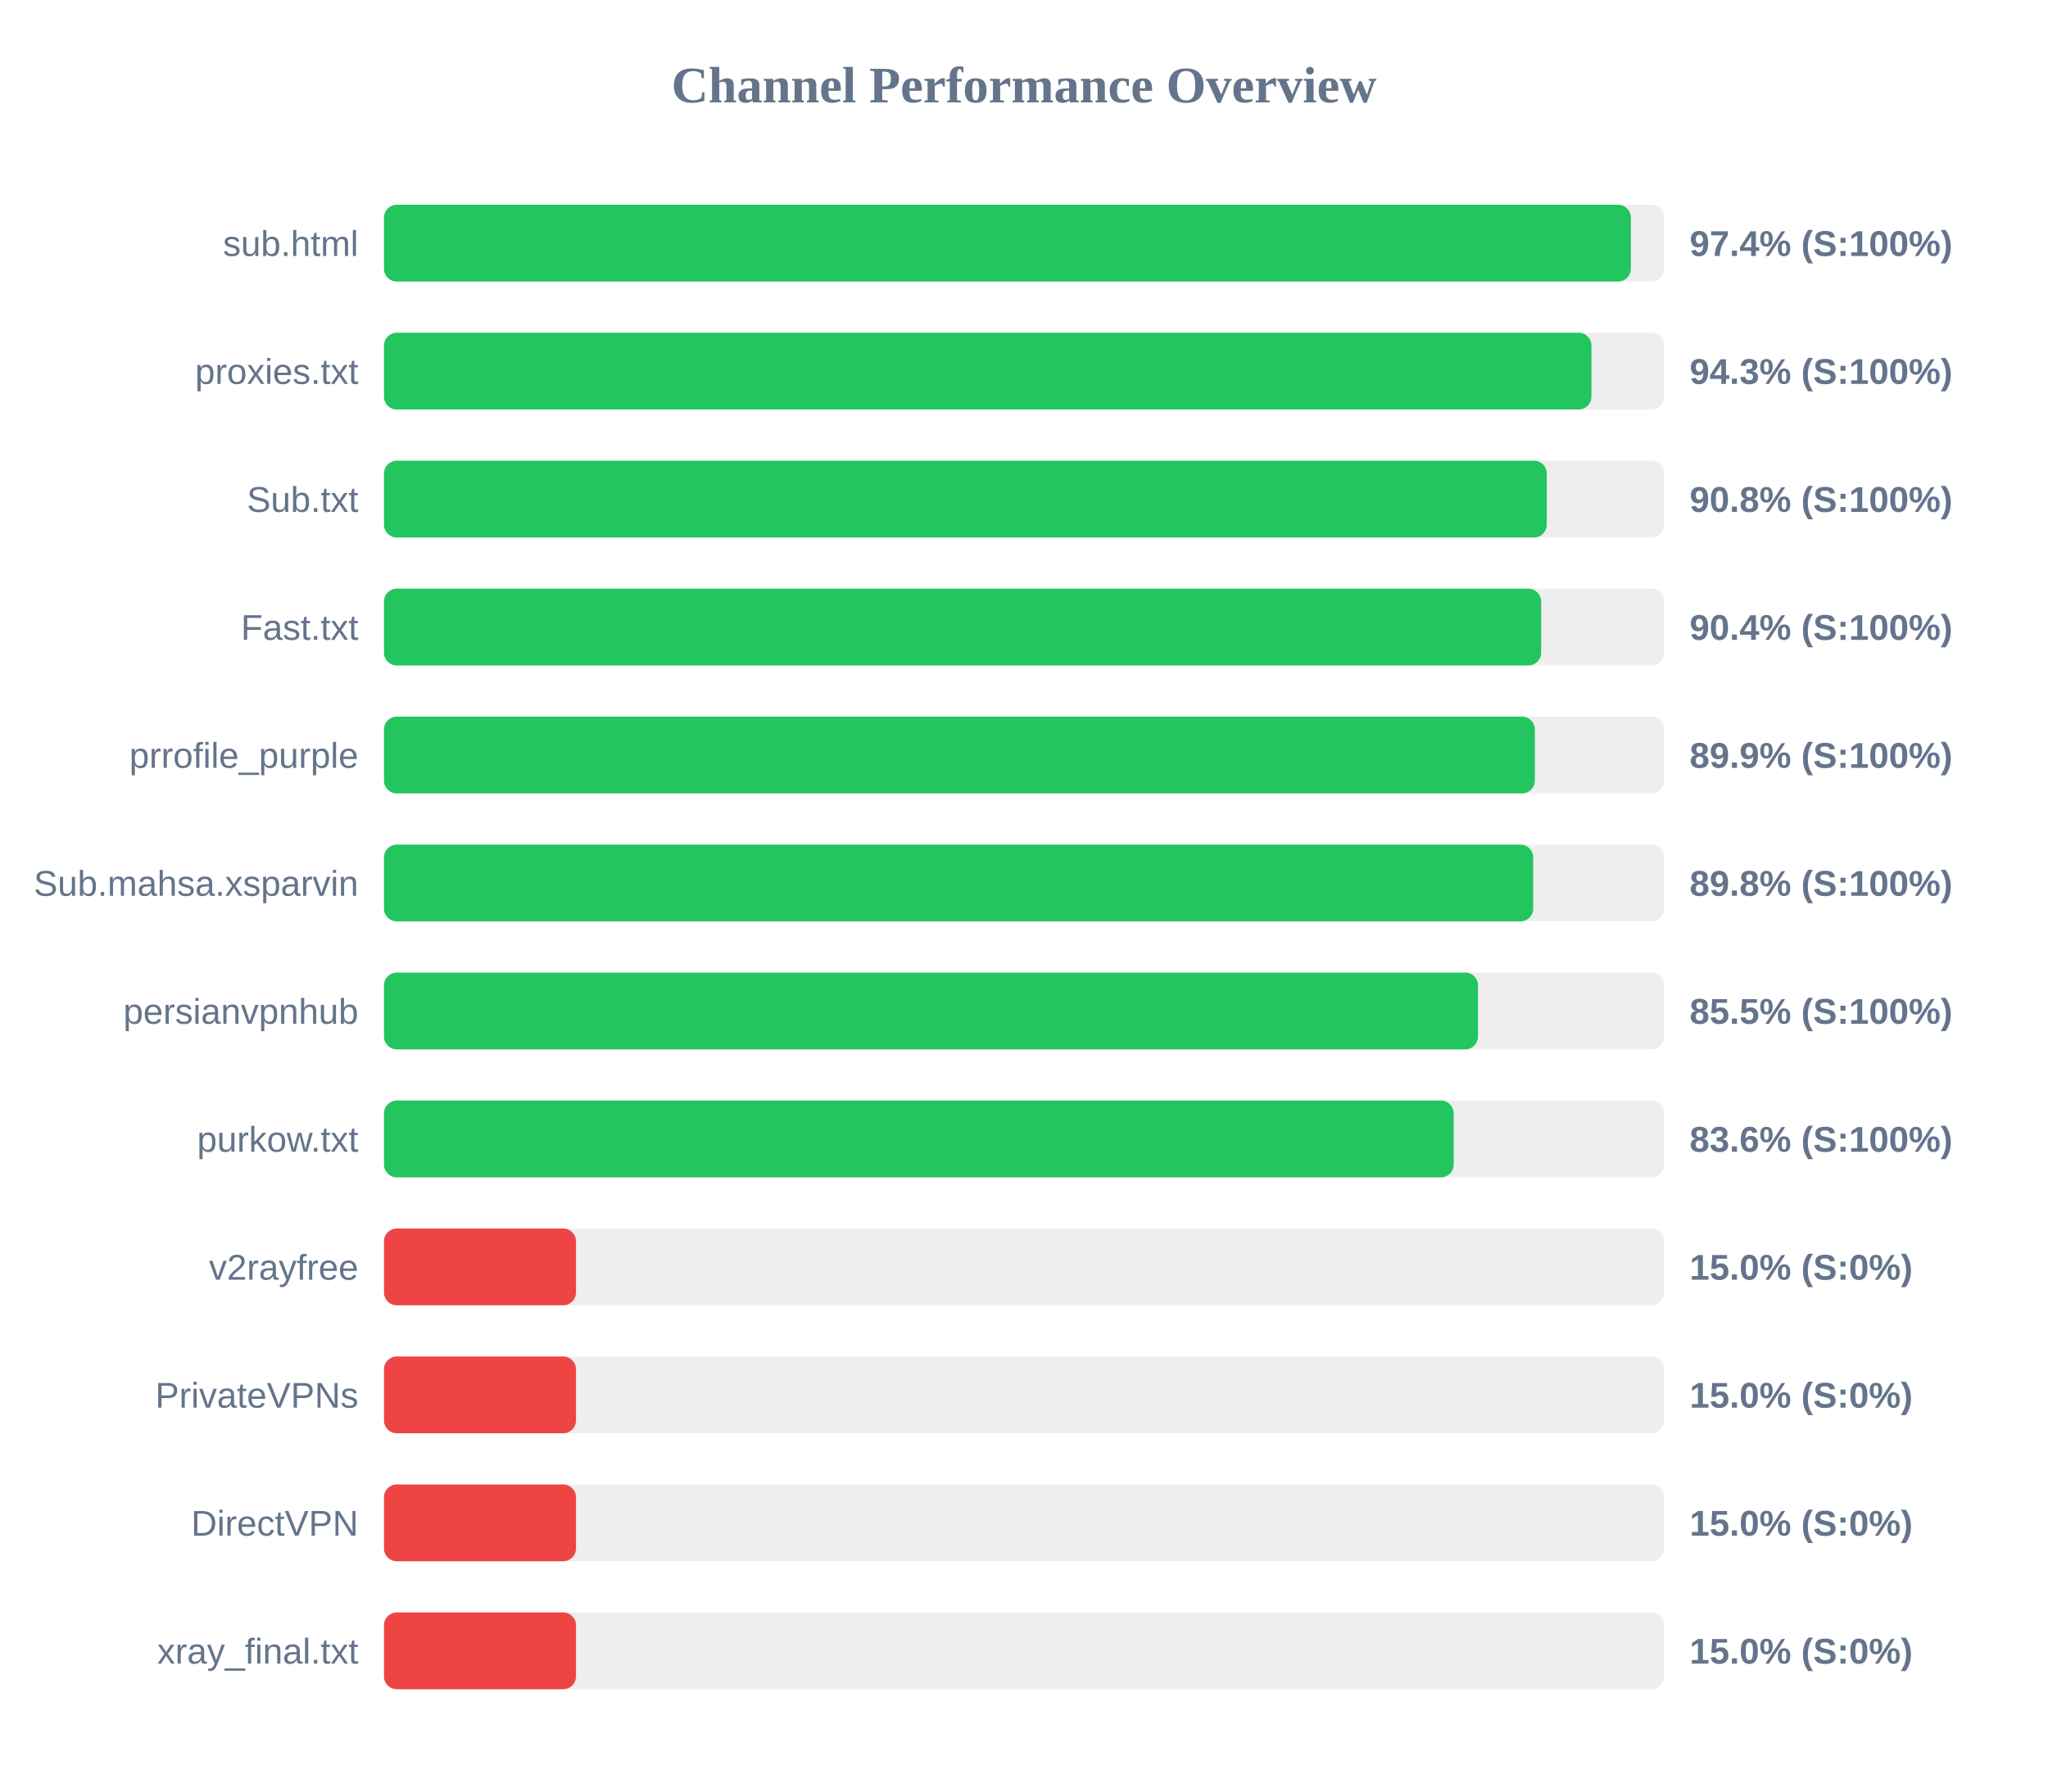
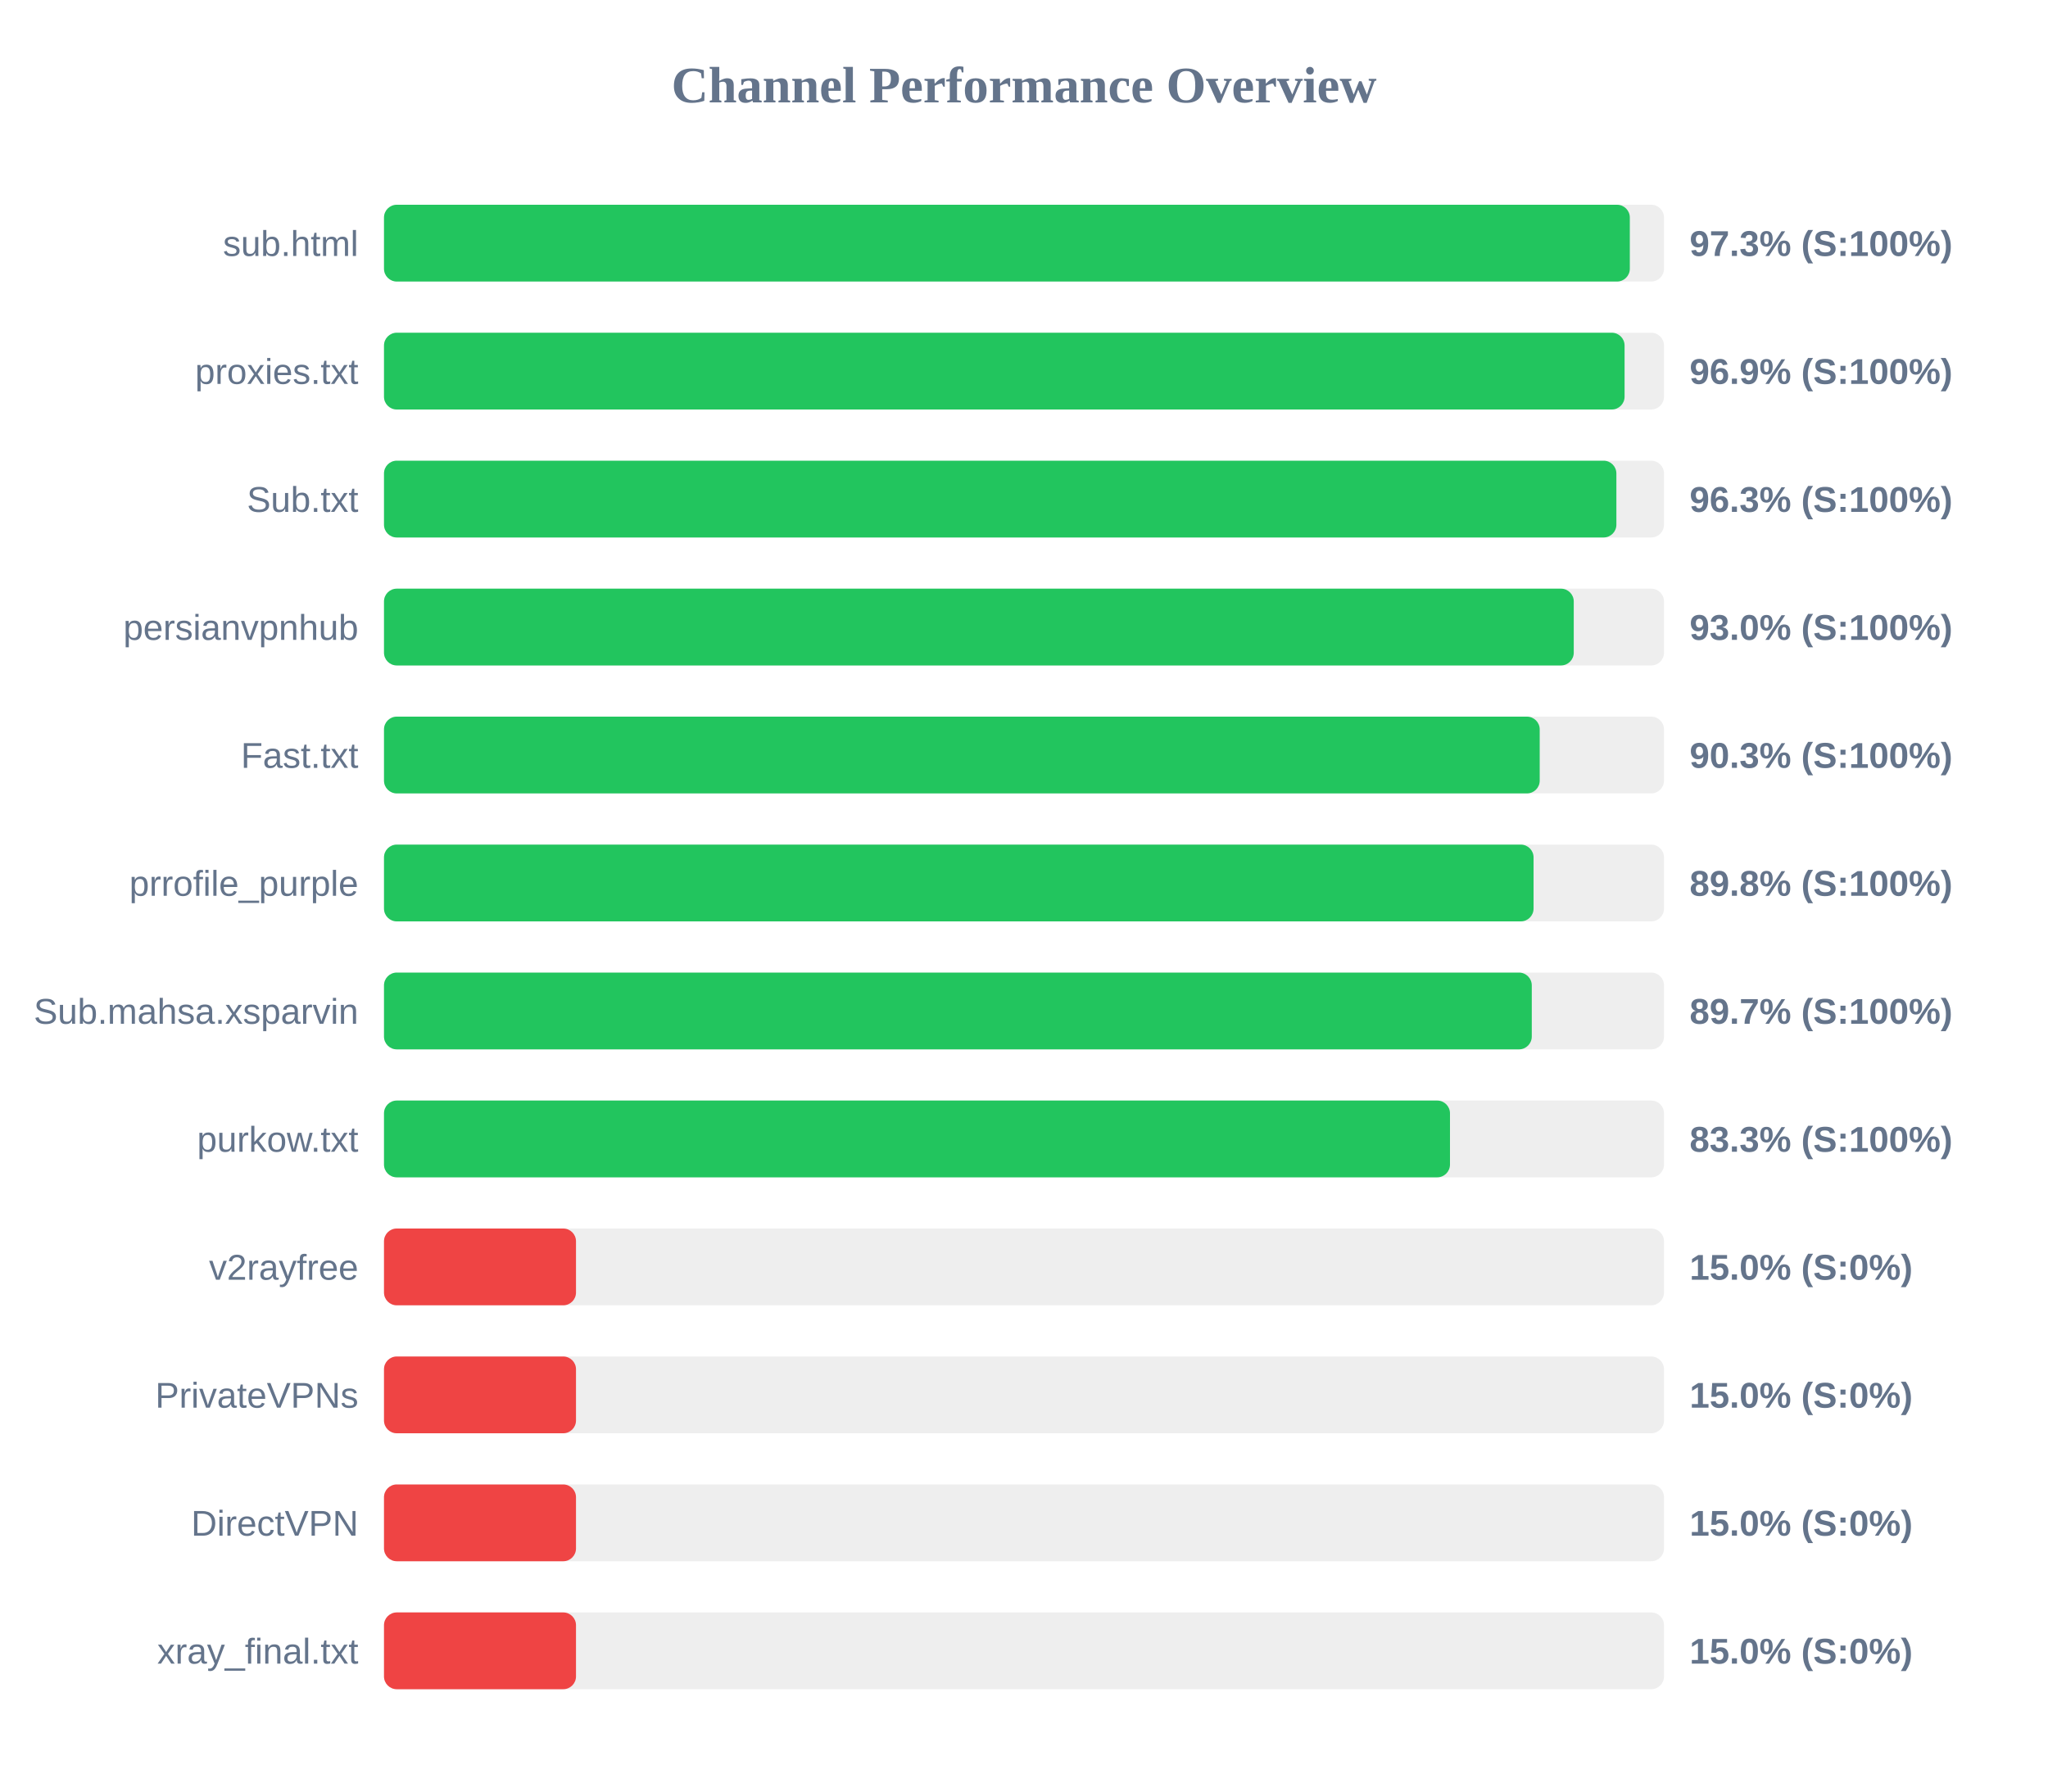
<svg xmlns="http://www.w3.org/2000/svg" width="800" height="700" version="1.1">
  <style>
        .row { font: 14px Arial; fill: #64748b; }
        .score { font: bold 14px Arial; fill: #64748b; }
    </style>
  <text x="400" y="40" text-anchor="middle" font-size="20px" font-weight="bold" fill="#64748b">Channel Performance Overview</text>
  <rect x="150" y="80" width="500" height="30" fill="#eee" rx="5" />
-   <rect x="150" y="80" width="487.05" height="30" fill="#22c55e" rx="5" />
+   <rect x="150" y="80" width="486.65" height="30" fill="#22c55e" rx="5" />
  <text x="140" y="100" text-anchor="end" class="row">sub.html</text>
-   <text x="660" y="100" text-anchor="start" class="score">97.4% (S:100%)</text>
+   <text x="660" y="100" text-anchor="start" class="score">97.3% (S:100%)</text>
  <rect x="150" y="130" width="500" height="30" fill="#eee" rx="5" />
-   <rect x="150" y="130" width="471.65" height="30" fill="#22c55e" rx="5" />
+   <rect x="150" y="130" width="484.6" height="30" fill="#22c55e" rx="5" />
  <text x="140" y="150" text-anchor="end" class="row">proxies.txt</text>
-   <text x="660" y="150" text-anchor="start" class="score">94.3% (S:100%)</text>
+   <text x="660" y="150" text-anchor="start" class="score">96.9% (S:100%)</text>
  <rect x="150" y="180" width="500" height="30" fill="#eee" rx="5" />
-   <rect x="150" y="180" width="454.2" height="30" fill="#22c55e" rx="5" />
+   <rect x="150" y="180" width="481.4" height="30" fill="#22c55e" rx="5" />
  <text x="140" y="200" text-anchor="end" class="row">Sub.txt</text>
-   <text x="660" y="200" text-anchor="start" class="score">90.8% (S:100%)</text>
+   <text x="660" y="200" text-anchor="start" class="score">96.3% (S:100%)</text>
  <rect x="150" y="230" width="500" height="30" fill="#eee" rx="5" />
-   <rect x="150" y="230" width="452.0" height="30" fill="#22c55e" rx="5" />
-   <text x="140" y="250" text-anchor="end" class="row">Fast.txt</text>
-   <text x="660" y="250" text-anchor="start" class="score">90.4% (S:100%)</text>
+   <rect x="150" y="230" width="464.75" height="30" fill="#22c55e" rx="5" />
+   <text x="140" y="250" text-anchor="end" class="row">persianvpnhub</text>
+   <text x="660" y="250" text-anchor="start" class="score">93.0% (S:100%)</text>
  <rect x="150" y="280" width="500" height="30" fill="#eee" rx="5" />
-   <rect x="150" y="280" width="449.55" height="30" fill="#22c55e" rx="5" />
-   <text x="140" y="300" text-anchor="end" class="row">prrofile_purple</text>
-   <text x="660" y="300" text-anchor="start" class="score">89.9% (S:100%)</text>
+   <rect x="150" y="280" width="451.45" height="30" fill="#22c55e" rx="5" />
+   <text x="140" y="300" text-anchor="end" class="row">Fast.txt</text>
+   <text x="660" y="300" text-anchor="start" class="score">90.3% (S:100%)</text>
  <rect x="150" y="330" width="500" height="30" fill="#eee" rx="5" />
-   <rect x="150" y="330" width="448.9" height="30" fill="#22c55e" rx="5" />
-   <text x="140" y="350" text-anchor="end" class="row">Sub.mahsa.xsparvin</text>
+   <rect x="150" y="330" width="449.05" height="30" fill="#22c55e" rx="5" />
+   <text x="140" y="350" text-anchor="end" class="row">prrofile_purple</text>
  <text x="660" y="350" text-anchor="start" class="score">89.8% (S:100%)</text>
  <rect x="150" y="380" width="500" height="30" fill="#eee" rx="5" />
-   <rect x="150" y="380" width="427.35" height="30" fill="#22c55e" rx="5" />
-   <text x="140" y="400" text-anchor="end" class="row">persianvpnhub</text>
-   <text x="660" y="400" text-anchor="start" class="score">85.5% (S:100%)</text>
+   <rect x="150" y="380" width="448.35" height="30" fill="#22c55e" rx="5" />
+   <text x="140" y="400" text-anchor="end" class="row">Sub.mahsa.xsparvin</text>
+   <text x="660" y="400" text-anchor="start" class="score">89.7% (S:100%)</text>
  <rect x="150" y="430" width="500" height="30" fill="#eee" rx="5" />
-   <rect x="150" y="430" width="417.85" height="30" fill="#22c55e" rx="5" />
+   <rect x="150" y="430" width="416.4" height="30" fill="#22c55e" rx="5" />
  <text x="140" y="450" text-anchor="end" class="row">purkow.txt</text>
-   <text x="660" y="450" text-anchor="start" class="score">83.6% (S:100%)</text>
+   <text x="660" y="450" text-anchor="start" class="score">83.3% (S:100%)</text>
  <rect x="150" y="480" width="500" height="30" fill="#eee" rx="5" />
  <rect x="150" y="480" width="75.0" height="30" fill="#ef4444" rx="5" />
  <text x="140" y="500" text-anchor="end" class="row">v2rayfree</text>
  <text x="660" y="500" text-anchor="start" class="score">15.0% (S:0%)</text>
  <rect x="150" y="530" width="500" height="30" fill="#eee" rx="5" />
  <rect x="150" y="530" width="75.0" height="30" fill="#ef4444" rx="5" />
  <text x="140" y="550" text-anchor="end" class="row">PrivateVPNs</text>
  <text x="660" y="550" text-anchor="start" class="score">15.0% (S:0%)</text>
  <rect x="150" y="580" width="500" height="30" fill="#eee" rx="5" />
  <rect x="150" y="580" width="75.0" height="30" fill="#ef4444" rx="5" />
  <text x="140" y="600" text-anchor="end" class="row">DirectVPN</text>
  <text x="660" y="600" text-anchor="start" class="score">15.0% (S:0%)</text>
  <rect x="150" y="630" width="500" height="30" fill="#eee" rx="5" />
  <rect x="150" y="630" width="75.0" height="30" fill="#ef4444" rx="5" />
  <text x="140" y="650" text-anchor="end" class="row">xray_final.txt</text>
  <text x="660" y="650" text-anchor="start" class="score">15.0% (S:0%)</text>
</svg>
